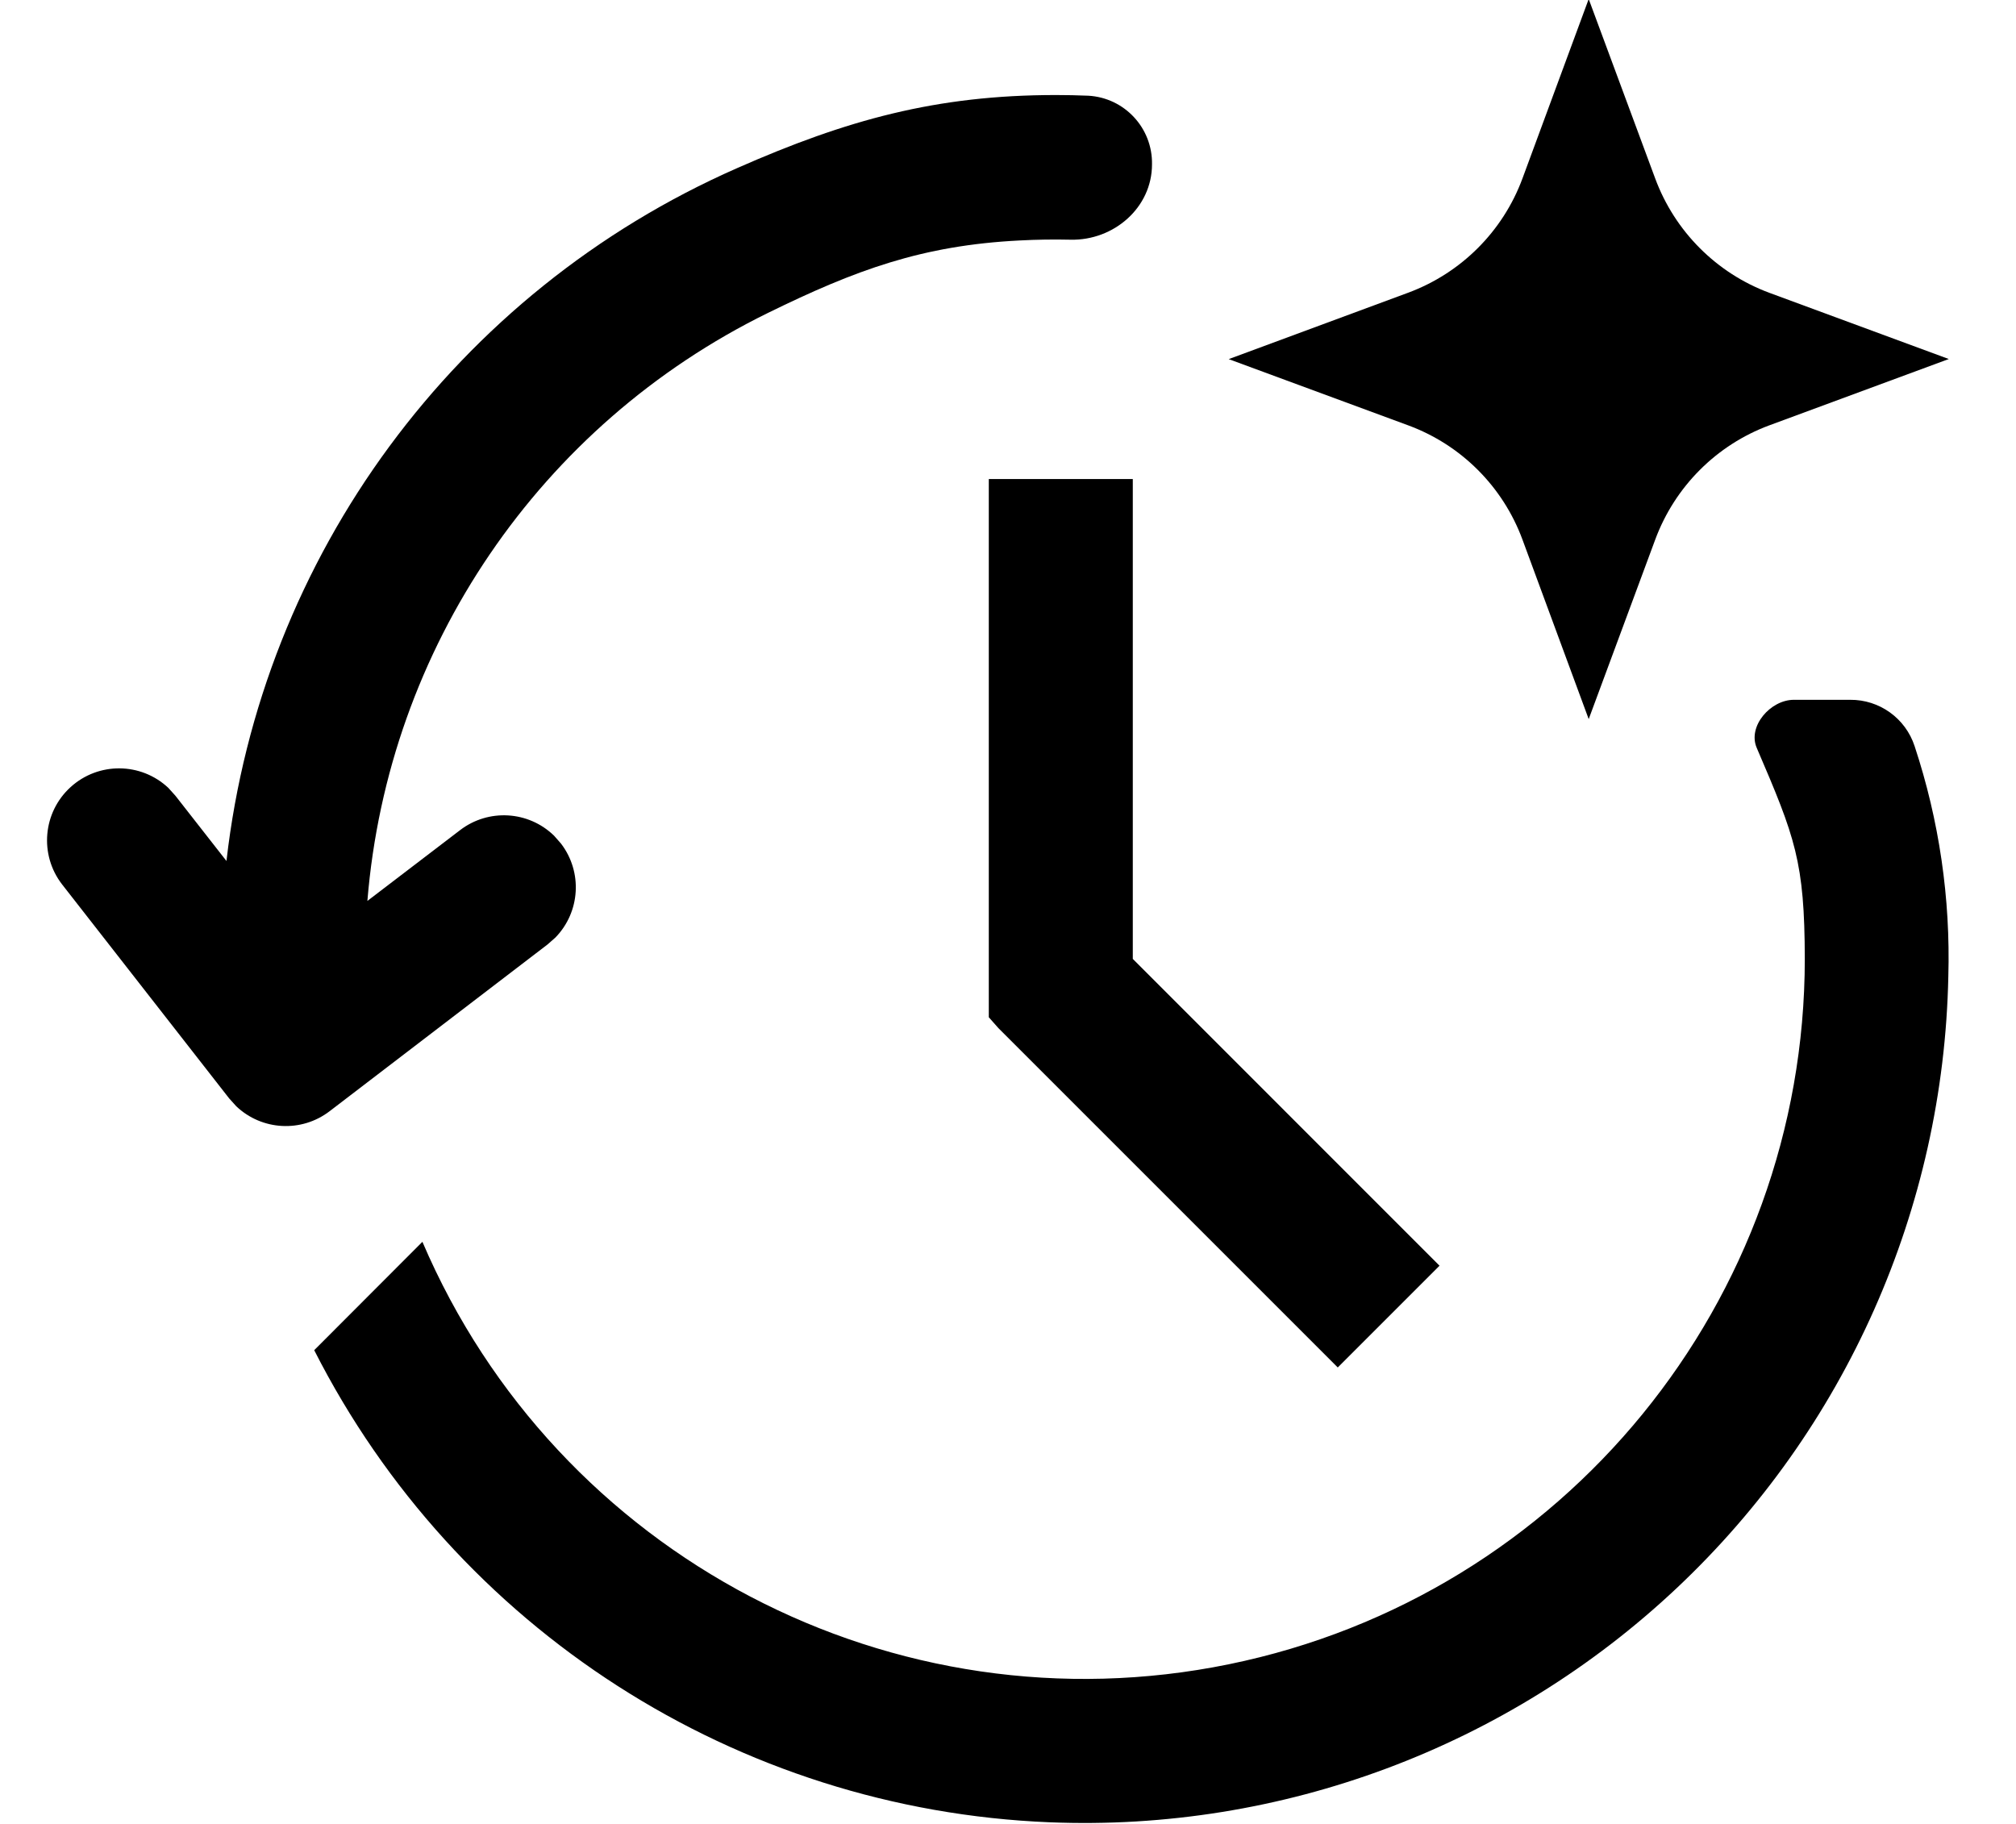
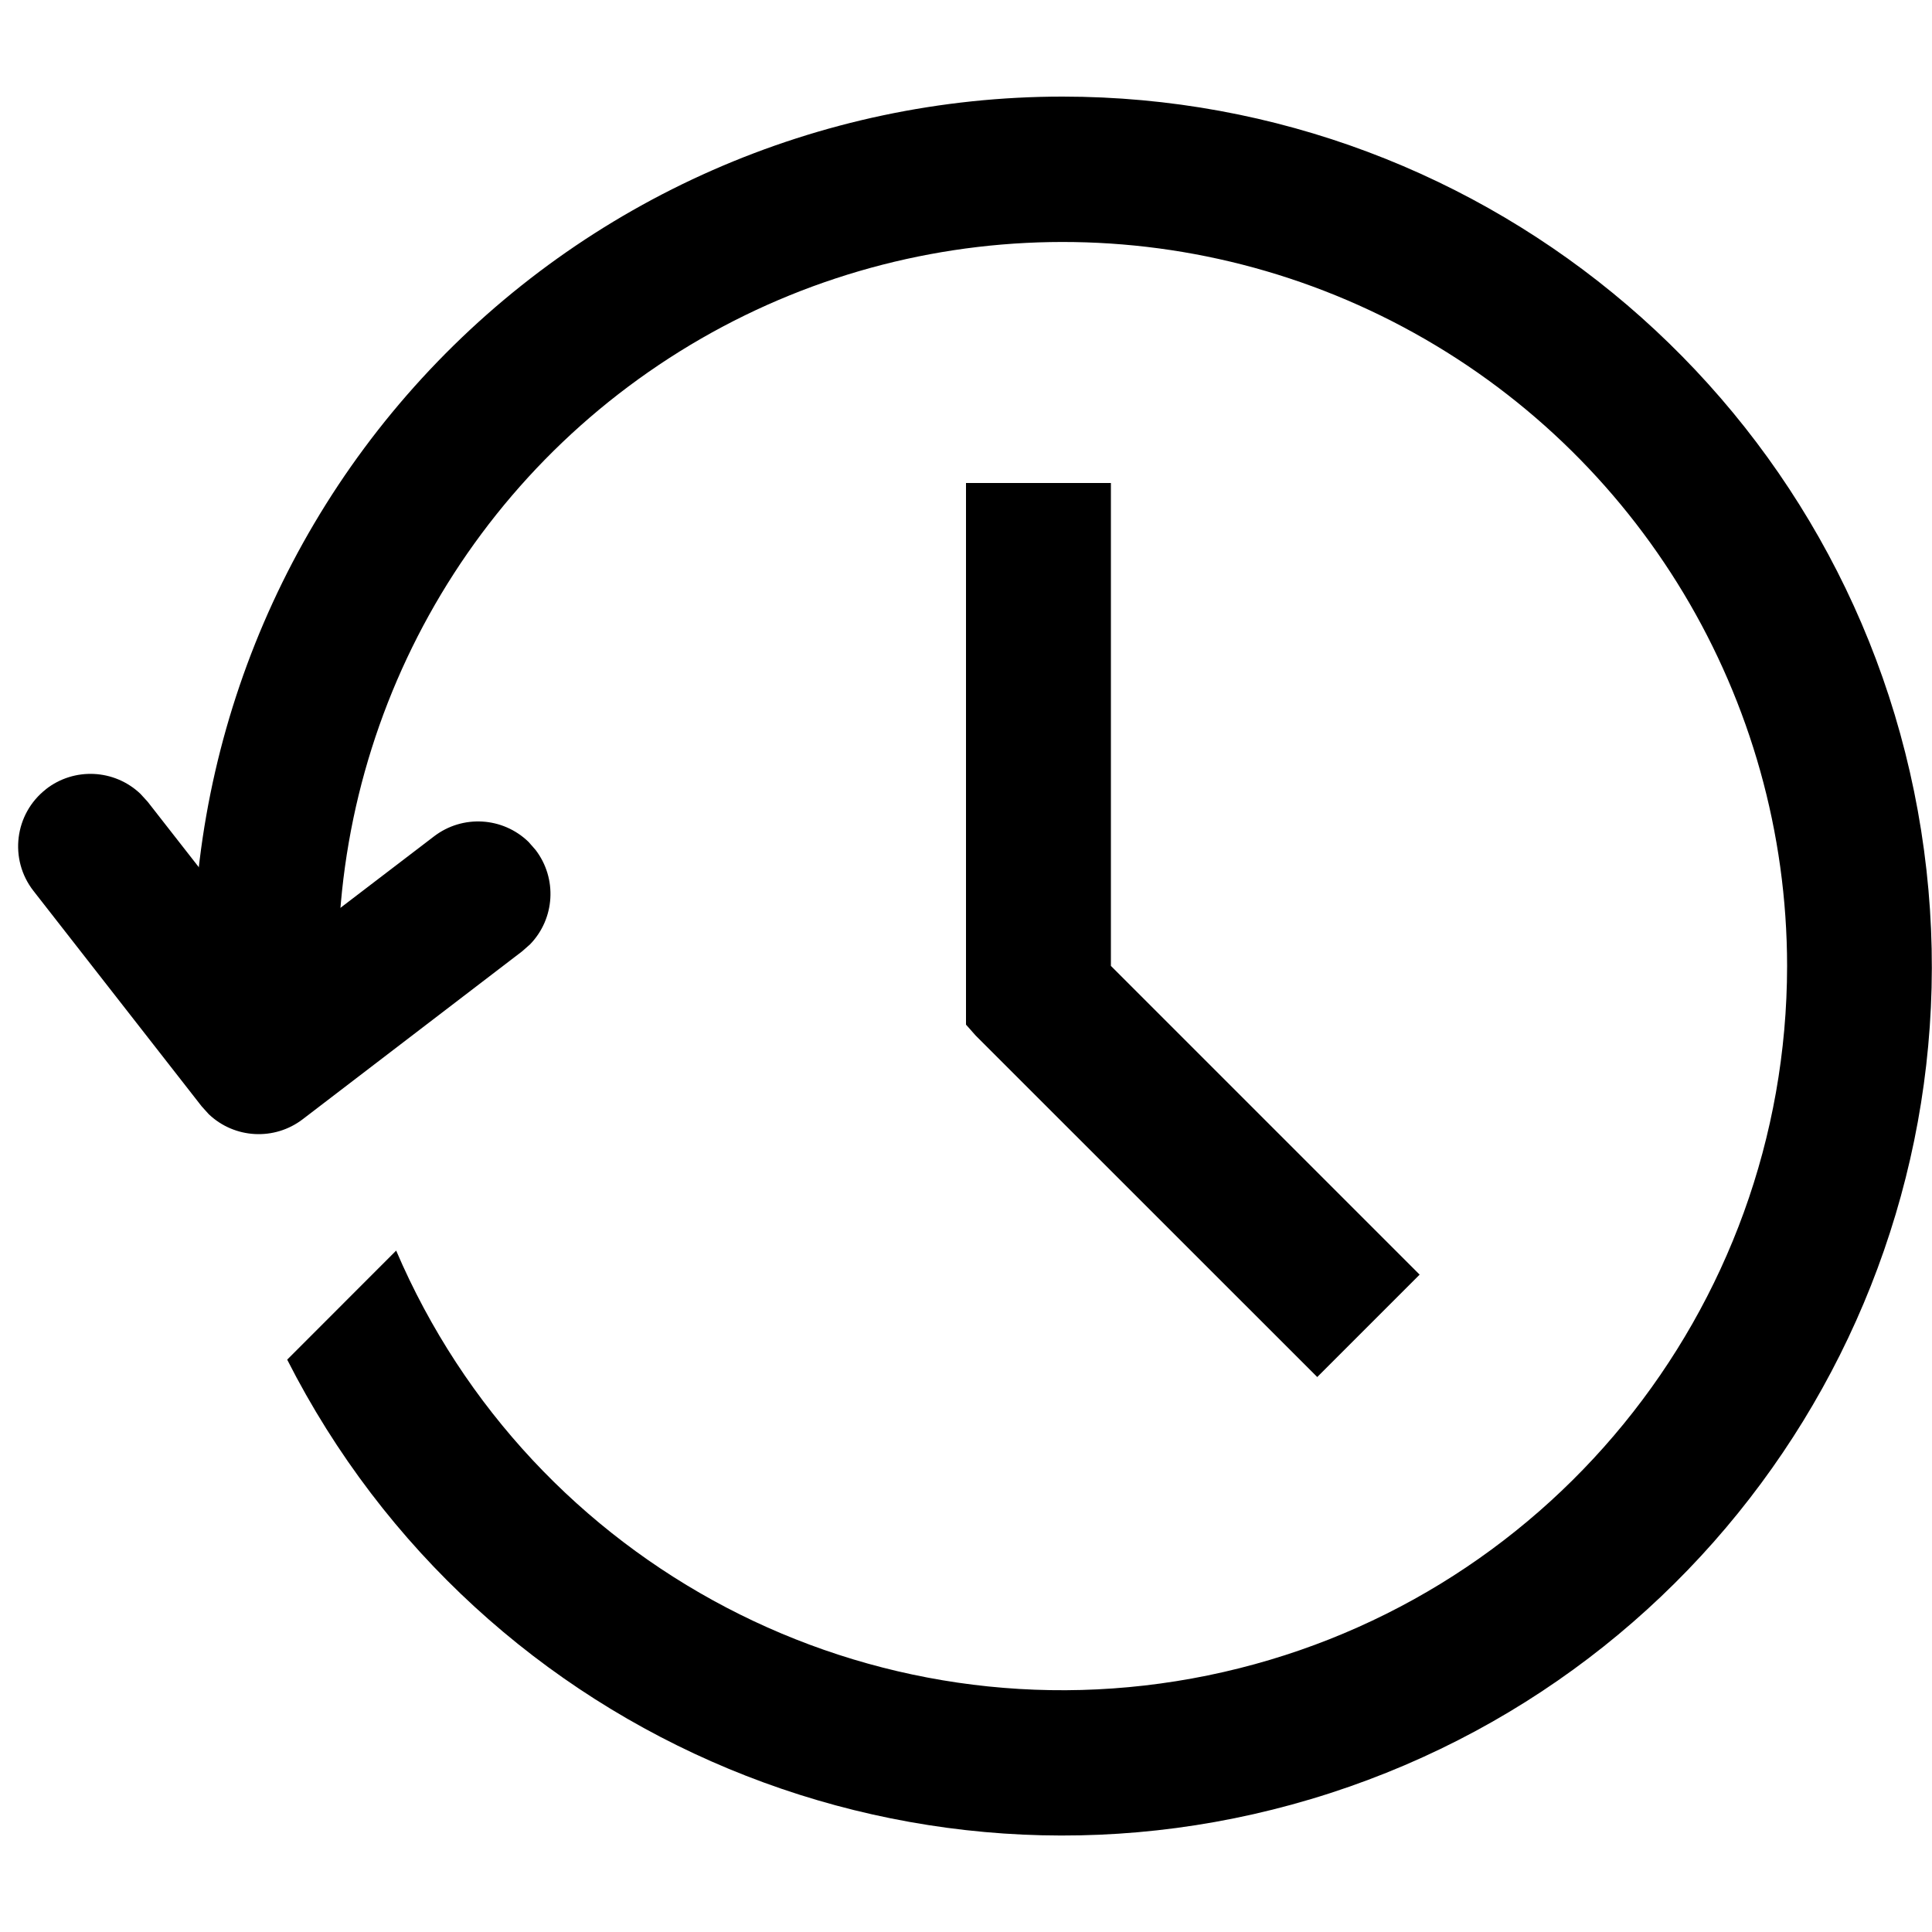
- <svg xmlns="http://www.w3.org/2000/svg" viewBox="0 0 21 19">
-   <path d="M17.242 1.86c.204.55.637.985 1.188 1.19l1.87.69-1.87.691c-.55.204-.984.639-1.188 1.19l-.693 1.87-.69-1.87a2.01 2.01 0 0 0-1.19-1.19l-1.87-.69 1.87-.692c.55-.204.986-.638 1.19-1.19l.69-1.869zm2.03 5.43a.7.7 0 0 1 .672.483 7 7 0 0 1 .351 2.4 9 9 0 0 1-9.361 8.81 9 9 0 0 1-7.661-4.918L4.4 12.936A7.502 7.502 0 0 0 18.8 9.99c-.002-1.016-.1-1.266-.501-2.2-.096-.224.143-.5.387-.5z" />
-   <path d="m11.8 9.989 3.195 3.196-1.06 1.06L10.4 10.71l-.1-.113V4.99h1.5zM11 .99q.168 0 .336.007a.703.703 0 0 1 .664.716c0 .45-.398.794-.848.784a7 7 0 0 0-.532.008c-1.015.051-1.71.308-2.623.756a7.5 7.5 0 0 0-4.17 6.124l.965-.737a.75.75 0 0 1 .979.057l.073.083a.75.75 0 0 1-.058.978l-.083.073-2.27 1.737a.75.75 0 0 1-.972-.052l-.074-.082-1.741-2.23a.75.75 0 0 1 1.107-1.005l.074.082.532.68a9 9 0 0 1 5.32-7.218C8.818 1.249 9.752.99 10.999.99" />
+ <svg xmlns="http://www.w3.org/2000/svg" viewBox="0 0 20 20">
+   <path d="M11 1a9 9 0 1 1-8.027 13.075l1.128-1.129A7.502 7.502 0 0 0 18.5 10a7.5 7.5 0 1 0-14.962.759l-.745-.746-.76.76A9 9 0 0 1 11 1" />
+   <path d="M.475 8.17a.75.75 0 0 1 .978.047l.075.082 1.284 1.643 1.681-1.284a.75.75 0 0 1 .978.057l.073.083a.75.75 0 0 1-.057.978l-.083.073-2.27 1.737a.75.75 0 0 1-.973-.052l-.074-.082-1.741-2.23a.75.75 0 0 1 .13-1.052zM11.5 5v4.999l3.196 3.196-1.06 1.06L10.1 10.72l-.1-.113V5z" />
</svg>
